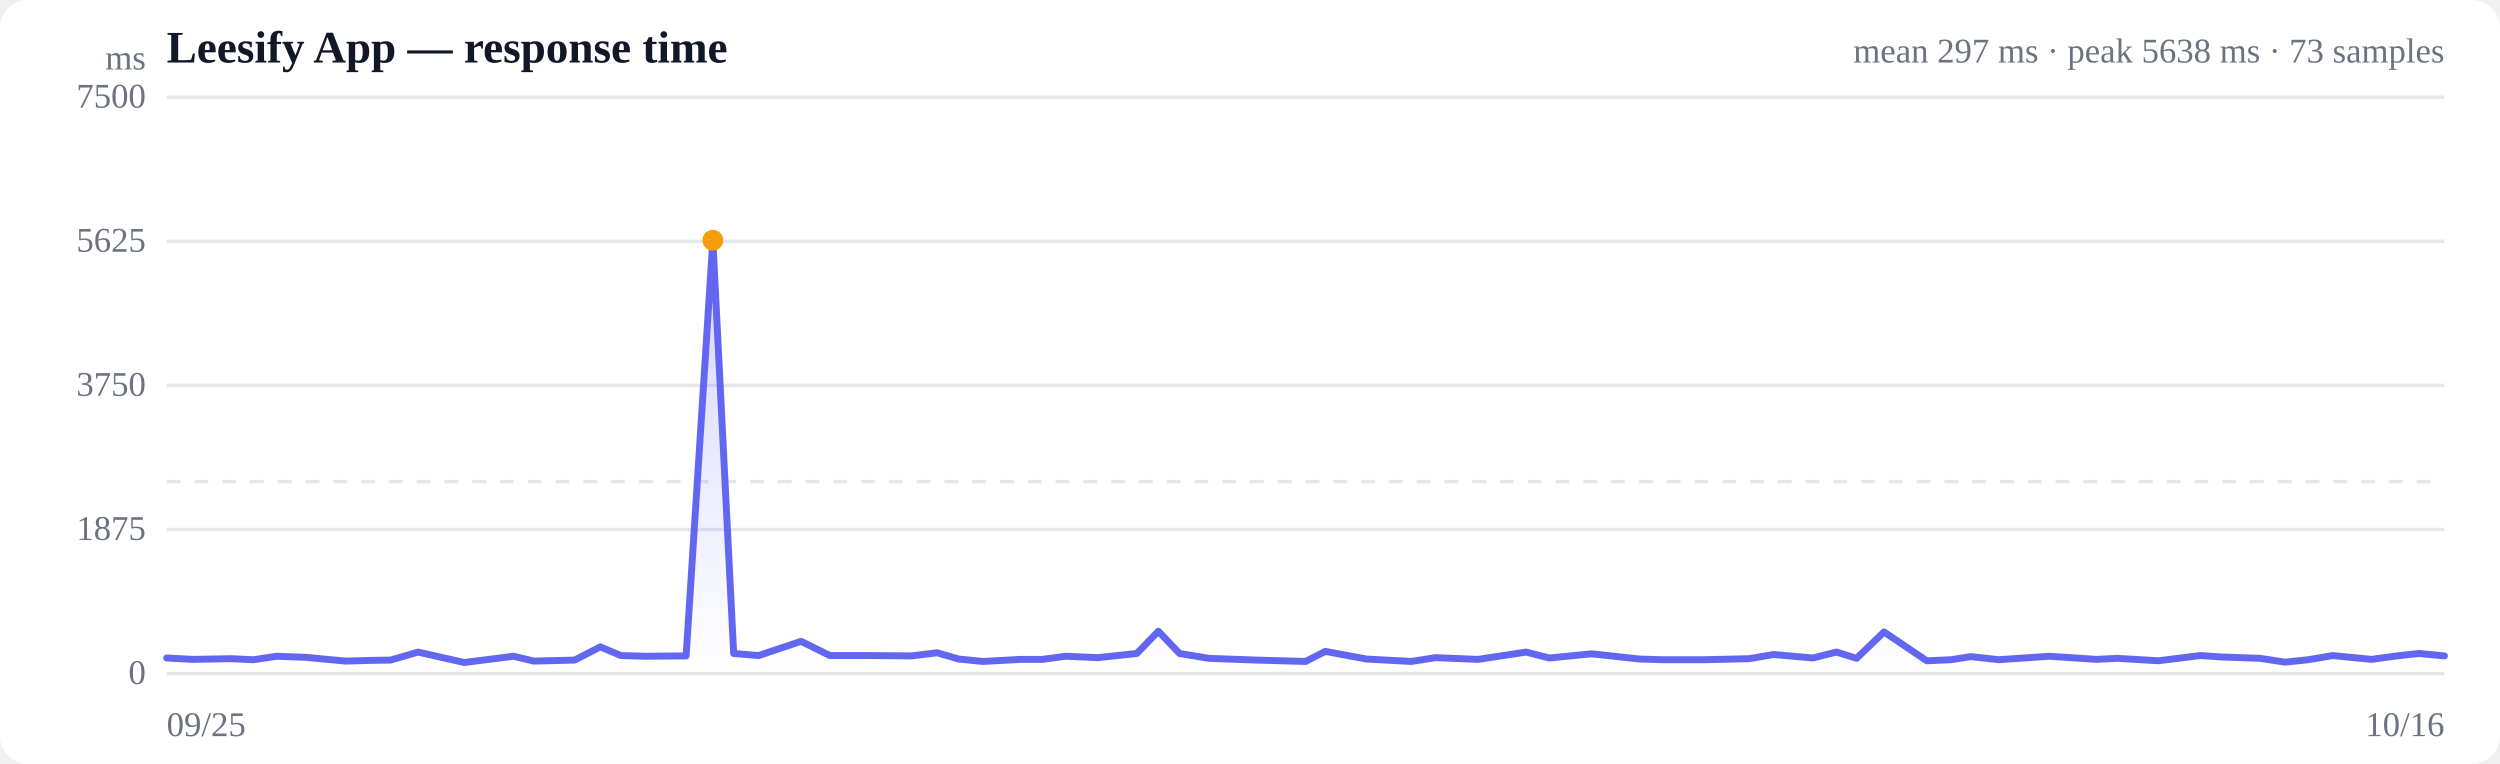
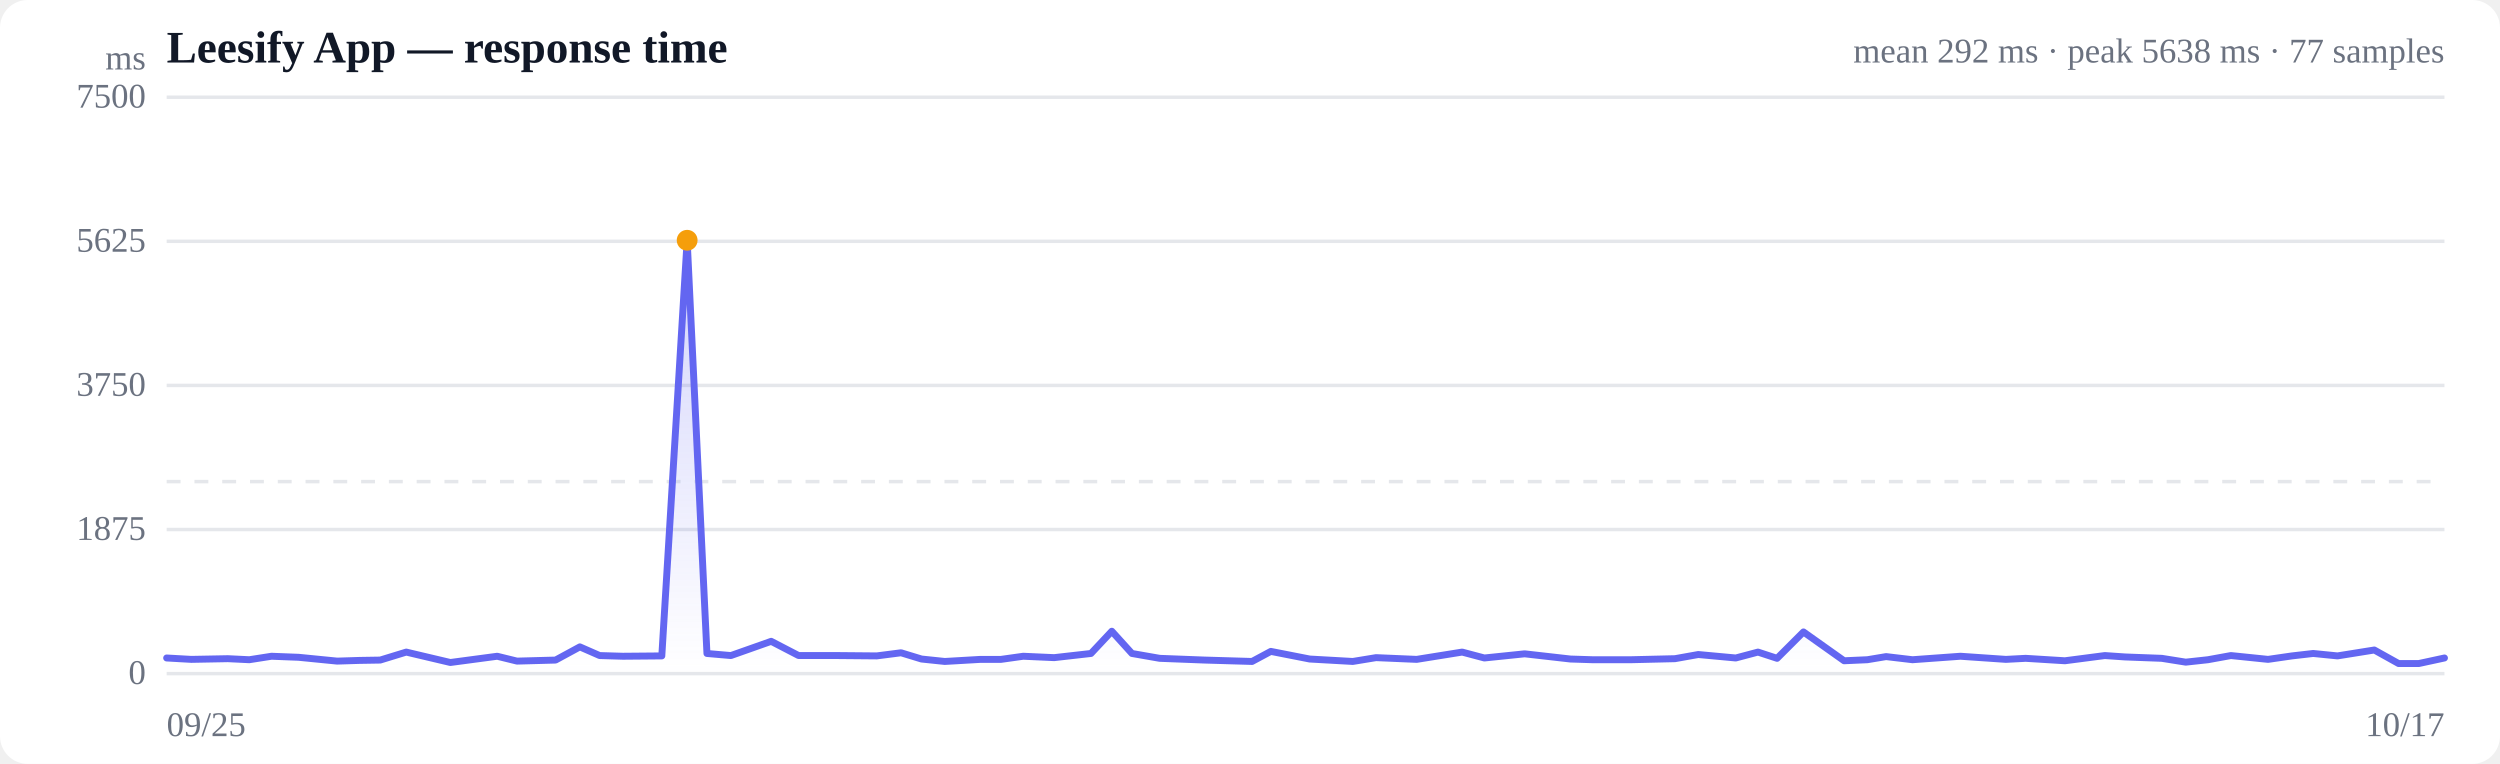
<svg xmlns="http://www.w3.org/2000/svg" viewBox="0 0 720 220" width="720" height="220" role="img" aria-label="Response time over time">
  <style>
  :root { color-scheme: light dark; }
  .bg { fill: #ffffff; }
  .grid { stroke: #e5e7eb; stroke-width: 1; }
  .axis { fill: #6b7280; font-size: 10px; }
  .title { fill: #111827; font-size: 13px; font-weight: 600; }
  .sub { fill: #6b7280; font-size: 10px; }
  .line { stroke: #6366f1; stroke-width: 2; fill: none; stroke-linejoin: round; stroke-linecap: round; }
  .area { fill: url(#fade); }
  .dot-degraded { fill: #f59e0b; }
  .dot-down { fill: #ef4444; }
  .empty { fill: #9ca3af; font-size: 12px; }
  @media (prefers-color-scheme: dark) {
    .bg { fill: #0b0f19; }
    .grid { stroke: #1f2937; }
    .axis, .sub { fill: #9ca3af; }
    .title { fill: #f3f4f6; }
    .line { stroke: #818cf8; }
  }
</style>
  <defs>
    <linearGradient id="fade" x1="0" y1="0" x2="0" y2="1">
      <stop offset="0%" stop-color="#6366f1" stop-opacity="0.28" />
      <stop offset="100%" stop-color="#6366f1" stop-opacity="0" />
    </linearGradient>
  </defs>
  <rect class="bg" width="720" height="220" rx="8" />
  <text class="title" x="48" y="18">Leesify App — response time</text>
-   <text class="sub" x="704" y="18" text-anchor="end">mean 297 ms · peak 5638 ms · 73 samples</text>
+   <text class="sub" x="704" y="18" text-anchor="end">mean 292 ms · peak 5638 ms · 77 samples</text>
  <line class="grid" x1="48" y1="194.0" x2="704" y2="194.0" />
  <text class="axis" x="42" y="197" text-anchor="end">0</text>
  <line class="grid" x1="48" y1="152.5" x2="704" y2="152.5" />
  <text class="axis" x="42" y="155.5" text-anchor="end">1875</text>
  <line class="grid" x1="48" y1="111.0" x2="704" y2="111.0" />
  <text class="axis" x="42" y="114" text-anchor="end">3750</text>
  <line class="grid" x1="48" y1="69.5" x2="704" y2="69.5" />
  <text class="axis" x="42" y="72.5" text-anchor="end">5625</text>
  <line class="grid" x1="48" y1="28.0" x2="704" y2="28.0" />
  <text class="axis" x="42" y="31" text-anchor="end">7500</text>
  <line class="grid" stroke-dasharray="4 4" x1="48" y1="138.7" x2="704" y2="138.7" />
-   <path class="area" d="M48.0,189.5 L48.0,189.5 L55.5,189.9 L66.4,189.7 L73.0,190.0 L79.7,189.0 L87.9,189.3 L99.6,190.4 L106.3,190.2 L112.5,190.1 L120.4,187.8 L133.7,190.8 L147.9,189.0 L153.8,190.4 L165.5,190.1 L172.9,186.3 L178.8,188.8 L185.9,189.0 L197.6,188.9 L205.3,69.2 L211.3,188.2 L218.5,188.8 L230.7,184.7 L239.0,188.8 L251.0,188.8 L262.5,188.9 L269.9,188.0 L276.1,189.8 L283.1,190.5 L294.0,189.9 L300.2,189.9 L306.9,189.0 L316.2,189.4 L327.4,188.2 L333.6,181.8 L339.7,188.2 L348.1,189.6 L361.8,190.1 L376.0,190.5 L381.7,187.6 L393.5,189.8 L406.5,190.5 L413.4,189.4 L425.7,189.9 L439.5,187.8 L446.2,189.5 L458.4,188.3 L472.2,189.8 L478.8,190.0 L490.6,190.0 L503.8,189.7 L510.8,188.5 L522.1,189.5 L528.9,187.8 L534.7,189.6 L542.6,182.0 L554.9,190.3 L561.9,190.0 L567.6,189.1 L575.6,190.0 L590.1,189.0 L603.8,189.9 L609.8,189.6 L621.6,190.3 L633.7,188.8 L639.7,189.2 L650.9,189.6 L658.1,190.7 L664.8,190.0 L671.8,188.8 L683.0,189.9 L690.3,188.9 L696.7,188.2 L704.0,188.9 L704.0,194.0 L48.0,194.0 Z" />
-   <path class="line" d="M48.0,189.5 L55.5,189.9 L66.4,189.7 L73.0,190.0 L79.7,189.0 L87.9,189.3 L99.6,190.4 L106.3,190.2 L112.5,190.1 L120.4,187.8 L133.7,190.8 L147.9,189.0 L153.8,190.4 L165.5,190.1 L172.9,186.3 L178.8,188.8 L185.9,189.0 L197.6,188.9 L205.3,69.2 L211.3,188.2 L218.5,188.8 L230.7,184.7 L239.0,188.8 L251.0,188.8 L262.5,188.9 L269.9,188.0 L276.1,189.8 L283.1,190.5 L294.0,189.9 L300.2,189.9 L306.9,189.0 L316.2,189.4 L327.4,188.2 L333.6,181.8 L339.7,188.2 L348.1,189.6 L361.8,190.1 L376.0,190.5 L381.7,187.6 L393.5,189.8 L406.5,190.5 L413.4,189.4 L425.7,189.9 L439.5,187.8 L446.2,189.5 L458.4,188.3 L472.2,189.8 L478.8,190.0 L490.6,190.0 L503.8,189.7 L510.8,188.5 L522.1,189.5 L528.9,187.8 L534.7,189.6 L542.6,182.0 L554.9,190.3 L561.9,190.0 L567.6,189.1 L575.6,190.0 L590.1,189.0 L603.8,189.9 L609.8,189.6 L621.6,190.3 L633.7,188.8 L639.7,189.2 L650.9,189.6 L658.1,190.7 L664.8,190.0 L671.8,188.8 L683.0,189.9 L690.3,188.9 L696.7,188.2 L704.0,188.9" />
-   <circle class="dot-degraded" cx="205.3" cy="69.2" r="3" />
+   <path class="area" d="M48.0,189.5 L48.0,189.5 L55.1,189.9 L65.6,189.7 L71.8,190.0 L78.2,189.0 L86.0,189.3 L97.1,190.4 L103.5,190.2 L109.5,190.1 L117.0,187.8 L129.7,190.8 L143.2,189.0 L148.9,190.4 L160.0,190.1 L167.0,186.3 L172.7,188.8 L179.4,189.0 L190.6,188.9 L197.9,69.2 L203.6,188.2 L210.5,188.8 L222.1,184.7 L230.0,188.8 L241.4,188.8 L252.5,188.9 L259.5,188.0 L265.4,189.8 L272.1,190.5 L282.4,189.9 L288.3,189.9 L294.7,189.0 L303.6,189.4 L314.2,188.2 L320.2,181.8 L326.0,188.2 L334.0,189.6 L347.0,190.1 L360.6,190.5 L366.0,187.6 L377.2,189.8 L389.6,190.5 L396.3,189.4 L408.0,189.9 L421.1,187.8 L427.5,189.5 L439.1,188.3 L452.3,189.8 L458.6,190.0 L469.8,190.0 L482.4,189.7 L489.1,188.5 L499.9,189.5 L506.3,187.8 L511.8,189.6 L519.4,182.0 L531.1,190.3 L537.8,190.0 L543.2,189.1 L550.8,190.0 L564.6,189.0 L577.7,189.9 L583.4,189.6 L594.7,190.3 L606.2,188.8 L612.0,189.2 L622.6,189.6 L629.5,190.7 L635.9,190.0 L642.5,188.8 L653.2,189.9 L660.1,188.9 L666.2,188.2 L673.2,188.9 L683.8,187.2 L690.8,191.1 L696.6,191.1 L704.0,189.5 L704.0,194.0 L48.0,194.0 Z" />
+   <path class="line" d="M48.0,189.5 L55.1,189.9 L65.6,189.7 L71.8,190.0 L78.2,189.0 L86.0,189.3 L97.1,190.4 L103.5,190.2 L109.5,190.1 L117.0,187.8 L129.7,190.8 L143.2,189.0 L148.9,190.4 L160.0,190.1 L167.0,186.3 L172.7,188.8 L179.4,189.0 L190.6,188.9 L197.9,69.2 L203.6,188.2 L210.5,188.8 L222.1,184.7 L230.0,188.8 L241.4,188.8 L252.5,188.9 L259.5,188.0 L265.4,189.8 L272.1,190.5 L282.4,189.9 L288.3,189.9 L294.7,189.0 L303.6,189.4 L314.2,188.2 L320.2,181.8 L326.0,188.2 L334.0,189.6 L347.0,190.1 L360.6,190.5 L366.0,187.6 L377.2,189.8 L389.6,190.5 L396.3,189.4 L408.0,189.9 L421.1,187.8 L427.5,189.5 L439.1,188.3 L452.3,189.8 L458.6,190.0 L469.8,190.0 L482.4,189.7 L489.1,188.5 L499.9,189.5 L506.3,187.8 L511.8,189.6 L519.4,182.0 L531.1,190.3 L537.8,190.0 L543.2,189.1 L550.8,190.0 L564.6,189.0 L577.7,189.9 L583.4,189.6 L594.7,190.3 L606.2,188.8 L612.0,189.2 L622.6,189.6 L629.5,190.7 L635.9,190.0 L642.5,188.8 L653.2,189.9 L660.1,188.9 L666.2,188.2 L673.2,188.9 L683.8,187.2 L690.8,191.1 L696.6,191.1 L704.0,189.5" />
+   <circle class="dot-degraded" cx="197.9" cy="69.2" r="3" />
  <text class="axis" x="48" y="212">09/25</text>
-   <text class="axis" x="704" y="212" text-anchor="end">10/16</text>
+   <text class="axis" x="704" y="212" text-anchor="end">10/17</text>
  <text class="axis" x="42" y="20" text-anchor="end">ms</text>
</svg>
